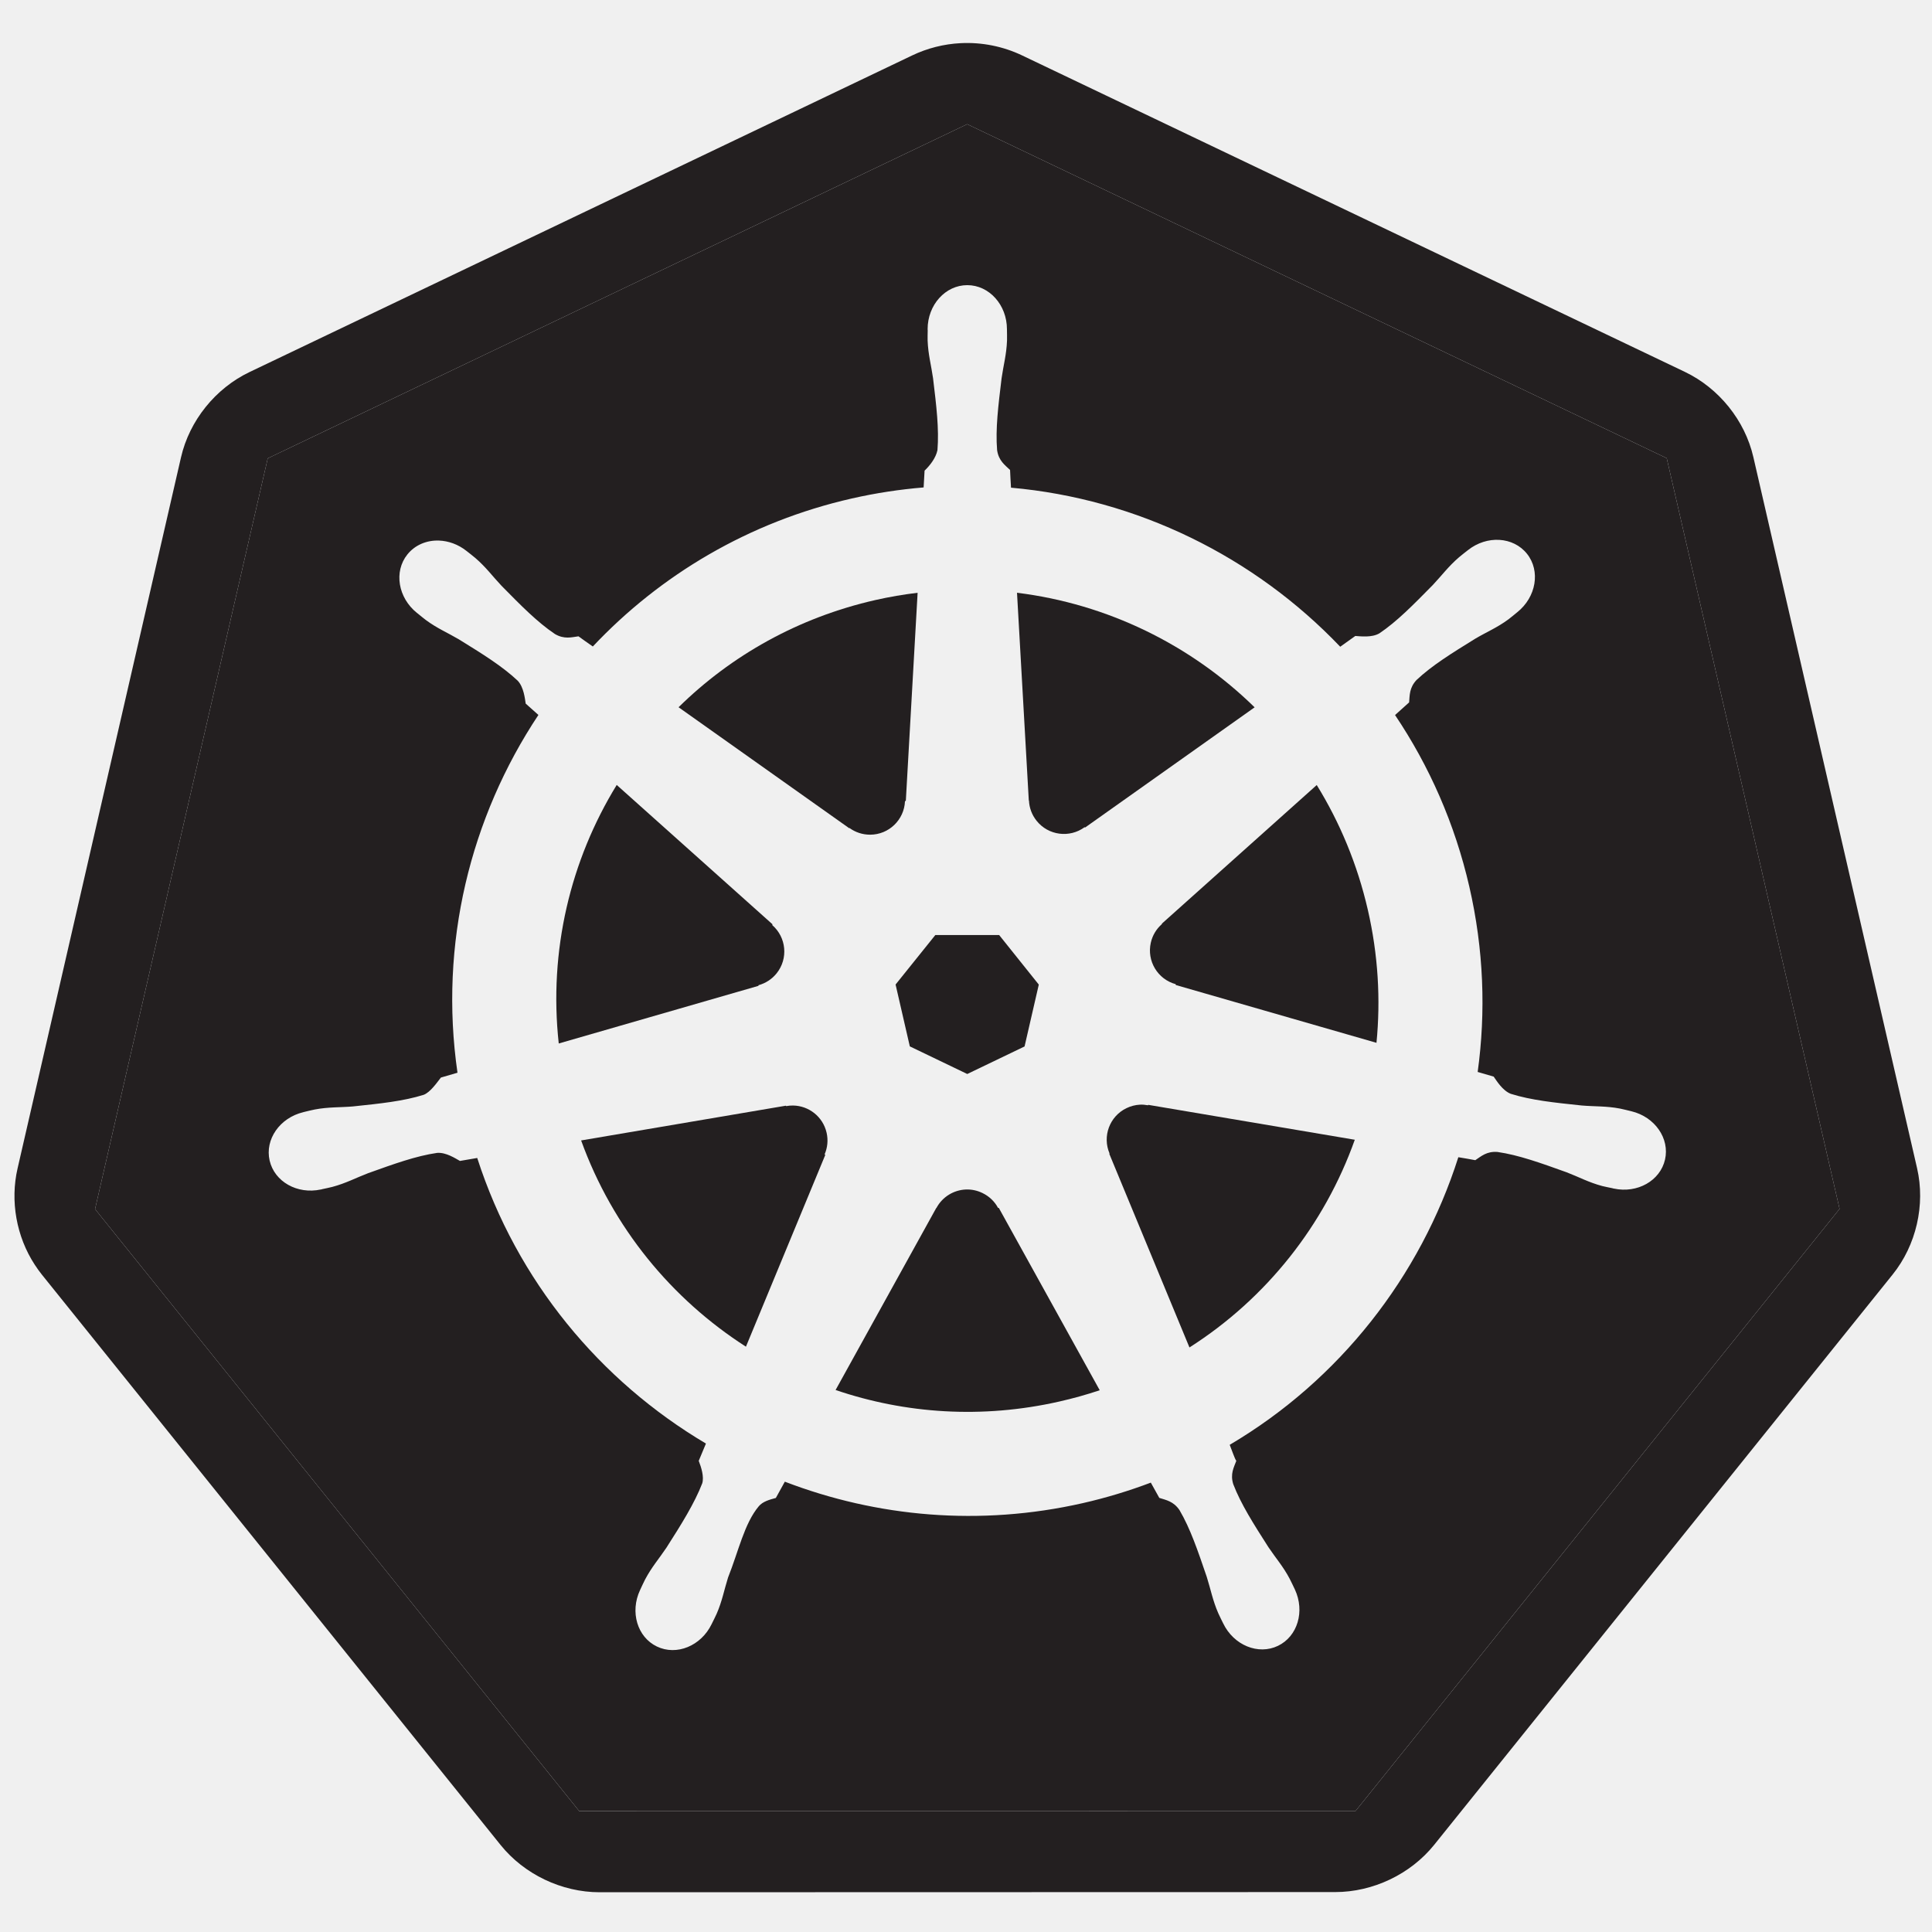
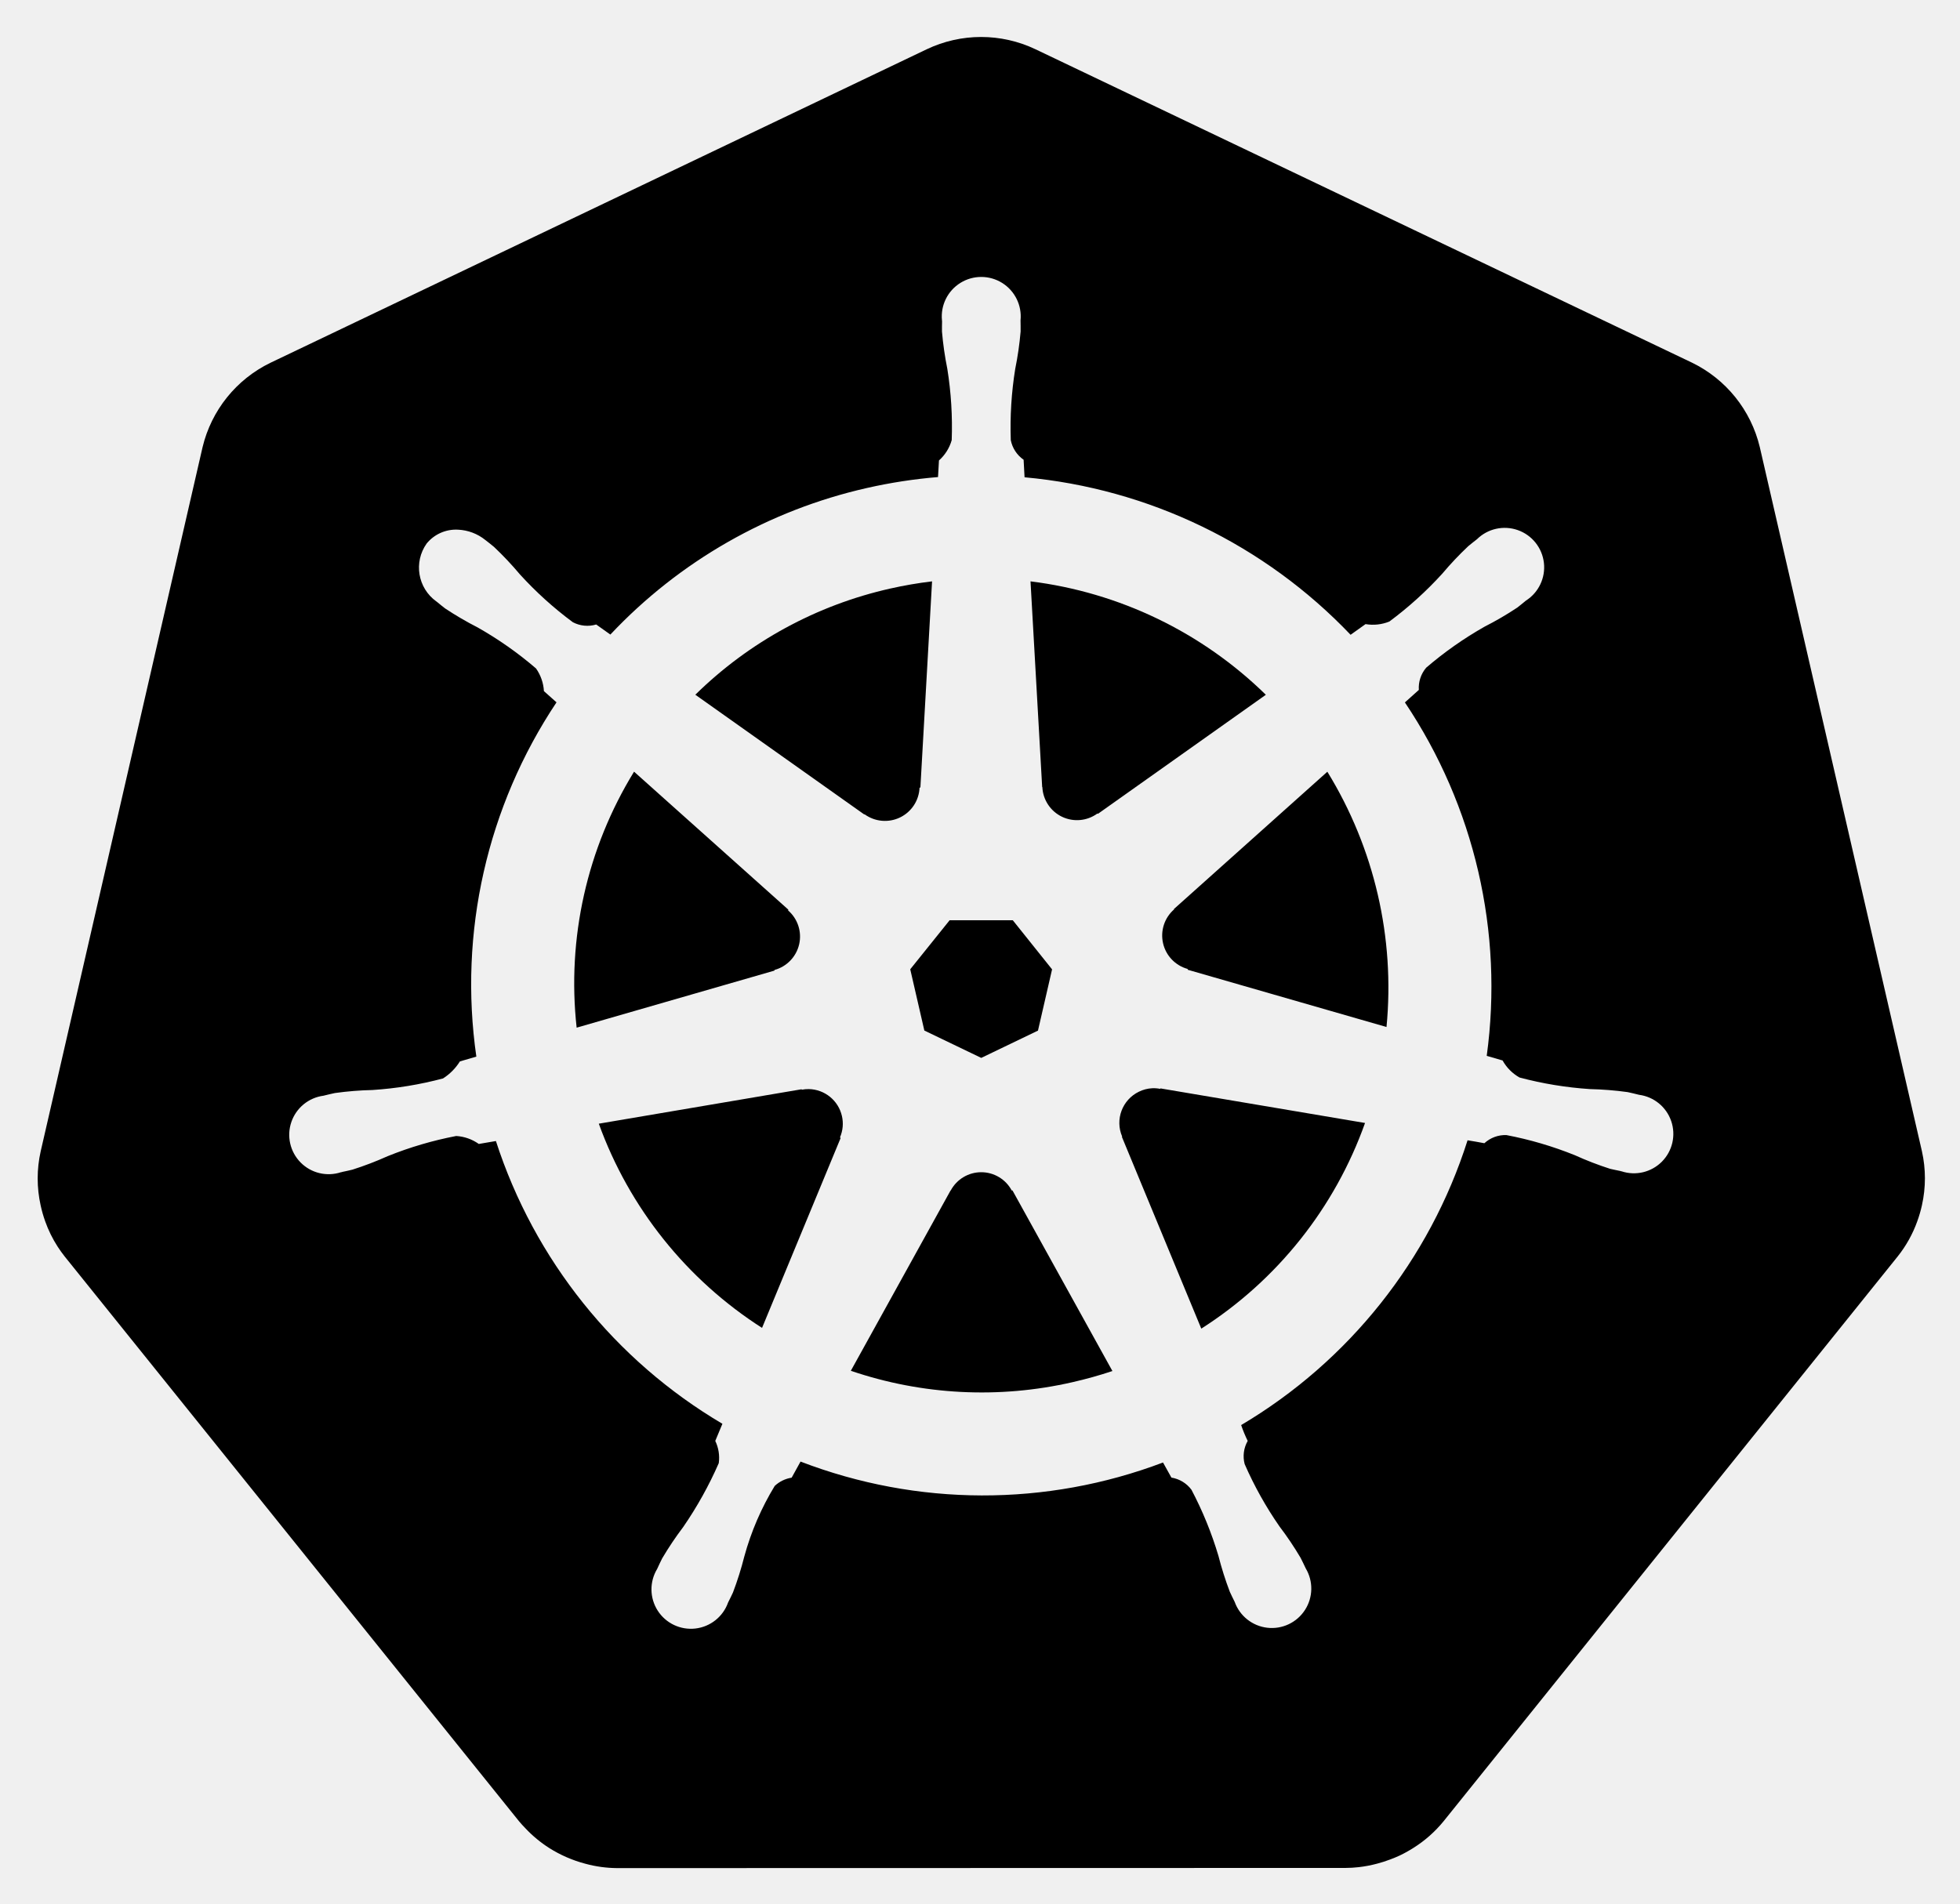
- <svg xmlns="http://www.w3.org/2000/svg" version="1.1" id="svg2" x="0px" y="0px" viewBox="-131.091 -248.763 432 432" enable-background="new -131.091 -248.763 432 432" xml:space="preserve">
-   <g>
-     <path fill="#231F20" d="M297.573,12.456l-36.608-159.009c-1.886-8.198-7.691-15.415-15.327-19.063l-148.173-70.75   c-4.254-2.033-9.024-2.987-13.737-2.747c-3.757,0.186-7.473,1.128-10.859,2.747l-148.153,70.789   c-7.638,3.647-13.444,10.866-15.33,19.06l-36.548,159.012c-1.685,7.304-0.264,15.259,3.846,21.545   c0.5,0.769,1.036,1.516,1.611,2.235L-19.16,163.777c5.284,6.57,13.672,10.575,22.148,10.572l164.451-0.039   c8.471,0.006,16.858-3.991,22.149-10.555l102.509-127.52C297.386,29.663,299.459,20.658,297.573,12.456z M172.018,156.177   l-173.601,0.018L-109.835,21.592l38.612-167.867h0v0l156.401-74.723l156.415,74.687l38.648,167.862L172.018,156.177z" />
-     <polygon fill="#231F20" points="-71.223,-146.274 -109.835,21.592 -71.223,-146.274  " />
-     <polygon fill="#231F20" points="-1.583,156.194 -109.835,21.592 -1.583,156.194 172.018,156.177 280.241,21.551 172.018,156.177     " />
-     <polygon fill="#231F20" points="-71.223,-146.274 -71.223,-146.274 85.178,-220.998  " />
-     <polygon fill="#231F20" points="85.178,-220.998 241.593,-146.31 280.241,21.551 241.593,-146.31  " />
-     <path fill="#231F20" d="M58.855-63.62c1.294,0.944,2.884,1.495,4.607,1.495c4.203,0,7.629-3.322,7.804-7.484l0.189-0.095   l2.635-46.517c-3.144,0.382-6.298,0.915-9.457,1.631c-17.277,3.923-32.274,12.44-43.994,23.969l38.142,27.039L58.855-63.62z" />
-     <polygon fill="#231F20" points="72.346,-14.79 85.192,-8.615 98.004,-14.773 101.186,-28.605 92.319,-39.689 78.052,-39.689    69.164,-28.622  " />
-     <path fill="#231F20" d="M98.99-69.761c0.064,1.599,0.631,3.183,1.705,4.53c2.62,3.286,7.359,3.896,10.723,1.439l0.133,0.057   l37.896-26.868c-14.297-14-32.955-23.134-53.132-25.618l2.635,46.443L98.99-69.761z" />
-     <path fill="#231F20" d="M92.074,21.323c-0.756-1.412-1.955-2.588-3.505-3.333c-1.185-0.571-2.431-0.823-3.66-0.779   c-2.7,0.101-5.261,1.608-6.611,4.131h-0.039L55.75,62.044c15.578,5.309,32.783,6.495,50.04,2.575   c3.079-0.699,6.09-1.539,9.021-2.519L92.242,21.323H92.074z" />
-     <path fill="#231F20" d="M85.178-220.998l-156.401,74.723l-38.612,167.867L-1.583,156.194l173.601-0.018L280.241,21.551   L241.593-146.31L85.178-220.998z M241.212,10.523c-1.081,4.734-6.188,7.612-11.446,6.481c-0.035-0.009-0.092-0.012-0.13-0.02   c-0.06-0.012-0.113-0.042-0.172-0.057c-0.734-0.159-1.652-0.319-2.291-0.491c-3.035-0.811-5.232-2.025-7.958-3.07   c-5.869-2.105-10.73-3.863-15.464-4.548c-2.404-0.189-3.63,0.96-4.965,1.839c-0.645-0.13-2.641-0.483-3.79-0.663   c-8.497,26.702-26.589,49.824-51.121,64.308c0.424,1.024,1.143,3.197,1.477,3.582c-0.559,1.495-1.4,2.929-0.681,5.229   c1.72,4.464,4.506,8.828,7.863,14.081c1.625,2.425,3.289,4.29,4.754,7.067c0.352,0.663,0.818,1.685,1.158,2.386   c2.28,4.876,0.607,10.493-3.772,12.6c-4.411,2.126-9.897-0.118-12.26-5.021c-0.337-0.693-0.811-1.616-1.098-2.274   c-1.255-2.877-1.693-5.343-2.575-8.126c-2.014-5.9-3.665-10.786-6.085-14.913c-1.35-1.999-3.007-2.253-4.526-2.747   c-0.281-0.486-1.332-2.41-1.895-3.411c-4.9,1.85-9.966,3.393-15.214,4.586c-23.01,5.222-46.044,3.103-66.623-4.796l-2.007,3.638   c-1.495,0.4-2.937,0.809-3.822,1.862c-3.23,3.853-4.518,10.037-6.866,15.932c-0.882,2.783-1.3,5.249-2.558,8.127   c-0.284,0.651-0.761,1.563-1.098,2.256c-0.003,0.006,0.003,0.015,0,0.018c-0.003,0.008-0.015,0.011-0.017,0.02   c-2.368,4.885-7.837,7.123-12.243,5.001c-4.379-2.105-6.048-7.722-3.768-12.6c0.337-0.702,0.784-1.723,1.137-2.387   c1.465-2.777,3.129-4.66,4.754-7.087c3.358-5.252,6.306-9.963,8.026-14.425c0.432-1.483-0.208-3.514-0.788-5.015l1.611-3.866   C3.154,60.031-15.487,37.74-24.383,10.162l-3.863,0.663c-1.037-0.578-3.121-1.954-5.098-1.8c-4.734,0.687-9.595,2.445-15.46,4.548   c-2.73,1.045-4.927,2.238-7.958,3.052c-0.643,0.172-1.561,0.349-2.295,0.512c-0.059,0.014-0.109,0.041-0.168,0.056   c-0.042,0.009-0.095,0.009-0.133,0.017c-5.258,1.135-10.365-1.743-11.446-6.48c-1.081-4.732,2.277-9.536,7.506-10.8   c0.038-0.009,0.092-0.027,0.13-0.036c0.027-0.006,0.051-0.015,0.077-0.021c0.743-0.174,1.69-0.42,2.368-0.547   c3.085-0.587,5.596-0.441,8.509-0.684c6.199-0.648,11.333-1.178,15.895-2.614c1.448-0.592,2.831-2.581,3.811-3.846l3.712-1.081   c-4.163-28.818,2.881-57.102,18.095-79.999l-2.842-2.537c-0.18-1.107-0.421-3.665-1.783-5.116   c-3.487-3.274-7.884-5.992-13.186-9.267c-2.516-1.48-4.826-2.437-7.351-4.302c-0.539-0.396-1.255-1.003-1.839-1.477   c-0.045-0.033-0.089-0.059-0.133-0.095c-4.254-3.393-5.231-9.246-2.179-13.074c1.717-2.155,4.344-3.221,7.067-3.126   c2.123,0.074,4.317,0.847,6.179,2.33c0.604,0.48,1.429,1.107,1.968,1.573c2.384,2.049,3.834,4.074,5.839,6.196   c4.372,4.441,7.988,8.13,11.955,10.8c2.084,1.214,3.683,0.726,5.267,0.512c0.509,0.376,2.224,1.605,3.204,2.274   c15.093-16.014,34.917-27.874,57.942-33.103c5.35-1.213,10.709-2.022,16.028-2.463l0.211-3.751   c1.181-1.143,2.504-2.786,2.881-4.586c0.384-4.767-0.24-9.897-0.986-16.085c-0.412-2.893-1.096-5.294-1.214-8.432   c-0.023-0.646,0.012-1.537,0.021-2.274c-0.003-0.083-0.021-0.163-0.021-0.249c0-5.439,3.97-9.85,8.867-9.853   c4.9,0,8.868,4.414,8.871,9.853c0.002,0.772,0.044,1.809,0.017,2.522c-0.115,3.138-0.803,5.539-1.214,8.432   c-0.746,6.188-1.389,11.318-1.004,16.085c0.353,2.387,1.747,3.331,2.898,4.435c0.027,0.643,0.13,2.777,0.211,3.959   c28.194,2.504,54.381,15.398,73.613,35.565l3.372-2.406c1.143,0.068,3.662,0.415,5.383-0.587c3.967-2.67,7.581-6.377,11.955-10.818   c2.004-2.126,3.473-4.148,5.856-6.197c0.541-0.468,1.364-1.092,1.968-1.572c4.254-3.396,10.173-3.035,13.225,0.794   c3.056,3.831,2.076,9.681-2.179,13.074c-0.598,0.482-1.379,1.151-1.951,1.575c-2.525,1.865-4.852,2.819-7.368,4.299   c-5.305,3.277-9.702,5.992-13.19,9.266c-1.646,1.761-1.522,3.432-1.667,5.021c-0.491,0.453-2.227,1.99-3.144,2.825   c7.641,11.375,13.373,24.289,16.614,38.405c3.216,13.989,3.716,27.969,1.86,41.401l3.579,1.042   c0.646,0.912,1.969,3.126,3.828,3.849c4.563,1.435,9.699,1.963,15.899,2.614c2.91,0.243,5.421,0.098,8.505,0.681   c0.74,0.139,1.818,0.436,2.579,0.607C238.935,0.984,242.292,5.789,241.212,10.523z" />
-     <path fill="#231F20" d="M163.335-73.227l-34.636,30.998l0.017,0.095c-1.208,1.05-2.099,2.472-2.481,4.15   c-0.936,4.1,1.533,8.186,5.551,9.284l0.039,0.19l44.868,12.923c0.95-9.681,0.373-19.697-1.933-29.731   C172.427-55.472,168.51-64.839,163.335-73.227z" />
-     <path fill="#231F20" d="M53.739,4.516c-0.817-3.585-3.979-6.033-7.502-6.081c-0.503-0.009-1.022,0.039-1.533,0.133l-0.077-0.095   L-1.151,6.242c7.064,19.546,20.271,35.477,36.854,46.117l17.734-42.86L53.304,9.33C53.937,7.859,54.124,6.194,53.739,4.516z" />
-     <path fill="#231F20" d="M125.59-1.621c-0.589-0.11-1.193-0.166-1.8-0.133c-1.01,0.05-2.022,0.308-2.993,0.775   c-3.79,1.824-5.436,6.313-3.79,10.137l-0.056,0.077l17.923,43.296c17.278-11.007,30.211-27.457,36.97-46.443l-46.177-7.804   L125.59-1.621z" />
-     <path fill="#231F20" d="M38.524-28.471c1.542-0.424,2.982-1.326,4.056-2.673c2.62-3.286,2.158-8.029-0.986-10.762l0.039-0.189   L6.808-73.245C-3.531-56.408-8.425-36.211-6.154-15.436l44.64-12.885L38.524-28.471z" />
+ <svg xmlns="http://www.w3.org/2000/svg" role="img" viewBox="9.70 9.45 210.60 204.60">
+   <defs>
+     <style>.cls-1{fill:#fff;}</style>
+   </defs>
+   <g id="its-pronounced">
+     <g id="kyoob-cuttle">
+       <path id="bbbbbbb" class="cls-1" d="M38.67,254.526c0-6.305-2.262-9.398-6.902-9.398a12.706,12.706,0,0,0-2.974.356,8.99,8.99,0,0,0-2.379.952v17.727c.475.119,1.07.119,1.784.238.714,0,1.546.12,2.38.12a7.366,7.366,0,0,0,6.068-2.738,12.2,12.2,0,0,0,2.022-7.257m9.874.238a21.543,21.543,0,0,1-1.19,7.496,15.313,15.313,0,0,1-3.45,5.71,18.297,18.297,0,0,1-5.591,3.688,21.774,21.774,0,0,1-7.615,1.19c-1.189,0-2.379-.12-3.688-.238s-2.497-.238-3.806-.358c-1.19-.118-2.38-.356-3.57-.595a15.037,15.037,0,0,1-2.974-.832v-48.066l9.756-1.546v17.132a16.617,16.617,0,0,1,3.45-1.07,19.691,19.691,0,0,1,3.807-.357,15.074,15.074,0,0,1,6.424,1.308,12.884,12.884,0,0,1,4.76,3.57,14.348,14.348,0,0,1,2.855,5.71,33.785,33.785,0,0,1,.832,7.257" />
+     </g>
  </g>
+   <path d="M134.358,126.466a3.59,3.59,0,0,0-.855-.065,3.685,3.685,0,0,0-1.425.37,3.725,3.725,0,0,0-1.803,4.825l-.026.037,8.528,20.603a43.53,43.53,0,0,0,17.595-22.102l-21.976-3.714Zm-34.194,2.92a3.72,3.72,0,0,0-3.568-2.894,3.656,3.656,0,0,0-.733.065l-.037-.045-21.785,3.698a43.695,43.695,0,0,0,17.54,21.946l8.442-20.399-.066-.08a3.683,3.683,0,0,0,.207-2.291Zm18.245,8a3.718,3.718,0,0,0-6.557.008h-.018l-10.713,19.372a43.637,43.637,0,0,0,23.815,1.225q2.197-.5,4.292-1.199l-10.738-19.407Zm33.914-45-16.483,14.753.009.047a3.725,3.725,0,0,0,1.46,6.395l.02.089,21.35,6.15a44.278,44.278,0,0,0-6.356-27.432ZM121.7,94.038a3.725,3.725,0,0,0,5.913,2.84l.065.028,18.036-12.789a43.85,43.85,0,0,0-25.287-12.19l1.253,22.105Zm-19.1,2.922a3.72,3.72,0,0,0,5.904-2.85l.092-.044,1.253-22.139a44.682,44.682,0,0,0-4.501.775,43.467,43.467,0,0,0-20.937,11.409l18.154,12.869Zm-9.678,16.728a3.72,3.72,0,0,0,1.462-6.396l.018-.087-16.574-14.825a43.454,43.454,0,0,0-6.168,27.511l21.245-6.13Zm16.098,6.512,6.114,2.94,6.096-2.933,1.514-6.582-4.219-5.276h-6.79l-4.231,5.268Z" />
+   <path d="M216.208,133.167l-17.422-75.675a13.602,13.602,0,0,0-7.293-9.073l-70.521-33.67a13.589,13.589,0,0,0-11.705,0L38.76,48.437a13.598,13.598,0,0,0-7.295,9.072l-17.394,75.673a13.315,13.315,0,0,0-.004,5.81,13.506,13.506,0,0,0,.491,1.718,13.1,13.1,0,0,0,1.343,2.726c.239.365.491.72.765,1.064l48.804,60.678c.213.264.448.505.681.75a13.423,13.423,0,0,0,2.574,2.133,13.924,13.924,0,0,0,3.857,1.677,13.298,13.298,0,0,0,3.43.473h.759l77.504-.018a12.993,12.993,0,0,0,1.41-.083,13.469,13.469,0,0,0,1.989-.378,13.872,13.872,0,0,0,1.381-.442c.353-.135.705-.27,1.045-.433a13.941,13.941,0,0,0,1.479-.822,13.303,13.303,0,0,0,3.237-2.865l1.488-1.85,47.299-58.84a13.185,13.185,0,0,0,2.108-3.785,13.67,13.67,0,0,0,.5-1.724,13.282,13.282,0,0,0-.004-5.809Zm-73.147,29.432a14.516,14.516,0,0,0,.703,1.703,3.314,3.314,0,0,0-.327,2.49,39.372,39.372,0,0,0,3.742,6.7,35.06,35.06,0,0,1,2.263,3.364c.17.315.392.803.553,1.136a4.24,4.24,0,1,1-7.63,3.607c-.161-.33-.385-.77-.522-1.082a35.275,35.275,0,0,1-1.225-3.868,39.305,39.305,0,0,0-2.896-7.097,3.335,3.335,0,0,0-2.154-1.307c-.135-.233-.635-1.149-.903-1.623a54.617,54.617,0,0,1-38.948-.1l-.955,1.731a3.429,3.429,0,0,0-1.819.886,29.517,29.517,0,0,0-3.268,7.582,34.899,34.899,0,0,1-1.218,3.868c-.135.31-.361.744-.522,1.073v.009l-.007.008a4.238,4.238,0,1,1-7.619-3.616c.159-.335.372-.82.54-1.135a35.177,35.177,0,0,1,2.262-3.373,41.228,41.228,0,0,0,3.82-6.866,4.188,4.188,0,0,0-.376-2.387l.768-1.84a54.922,54.922,0,0,1-24.338-30.387l-1.839.313a4.68,4.68,0,0,0-2.428-.855,39.524,39.524,0,0,0-7.356,2.165,35.589,35.589,0,0,1-3.787,1.45c-.305.084-.745.168-1.093.244-.028.01-.052.022-.08.029a.605.605,0,0,1-.065.006,4.236,4.236,0,1,1-1.874-8.224l.061-.015.037-.01c.353-.083.805-.2,1.127-.262a35.27,35.27,0,0,1,4.05-.326,39.388,39.388,0,0,0,7.564-1.242,5.835,5.835,0,0,0,1.814-1.83l1.767-.516a54.613,54.613,0,0,1,8.613-38.073l-1.353-1.206a4.688,4.688,0,0,0-.848-2.436,39.366,39.366,0,0,0-6.277-4.41,35.25,35.25,0,0,1-3.499-2.046c-.256-.191-.596-.478-.874-.704l-.063-.044a4.473,4.473,0,0,1-1.038-6.222,4.066,4.066,0,0,1,3.363-1.488,5.03,5.03,0,0,1,2.942,1.11c.287.225.68.526.935.745a35.253,35.253,0,0,1,2.78,2.95,39.383,39.383,0,0,0,5.69,5.142,3.333,3.333,0,0,0,2.507.243q.754.55,1.522,1.082A54.289,54.289,0,0,1,102.86,61.891a55.052,55.052,0,0,1,7.63-1.173l.1-1.784a4.6,4.6,0,0,0,1.37-2.184,39.476,39.476,0,0,0-.47-7.654,35.466,35.466,0,0,1-.576-4.014c-.011-.307.006-.731.01-1.081,0-.04-.01-.079-.01-.118a4.242,4.242,0,1,1,8.441-.004c0,.37.022.861.009,1.2a35.109,35.109,0,0,1-.579,4.013,39.533,39.533,0,0,0-.478,7.656,3.344,3.344,0,0,0,1.379,2.11c.015.305.065,1.323.102,1.884a55.309,55.309,0,0,1,35.032,16.927l1.606-1.147a4.69,4.69,0,0,0,2.56-.278,39.532,39.532,0,0,0,5.69-5.148,35.004,35.004,0,0,1,2.787-2.95c.259-.222.65-.52.936-.746a4.242,4.242,0,1,1,5.258,6.598c-.283.229-.657.548-.929.75a35.095,35.095,0,0,1-3.507,2.046,39.495,39.495,0,0,0-6.277,4.41,3.337,3.337,0,0,0-.792,2.39c-.235.216-1.06.947-1.497,1.343a54.837,54.837,0,0,1,8.792,37.983l1.704.496a4.745,4.745,0,0,0,1.82,1.831,39.464,39.464,0,0,0,7.568,1.245,35.64,35.64,0,0,1,4.046.324c.355.065.868.207,1.23.29a4.236,4.236,0,1,1-1.878,8.223l-.061-.008c-.028-.007-.054-.022-.083-.029-.348-.076-.785-.152-1.09-.232a35.141,35.141,0,0,1-3.785-1.462,39.477,39.477,0,0,0-7.363-2.165,3.337,3.337,0,0,0-2.362.877q-.9-.171-1.804-.316a54.92,54.92,0,0,1-24.328,30.605Z" />
</svg>
